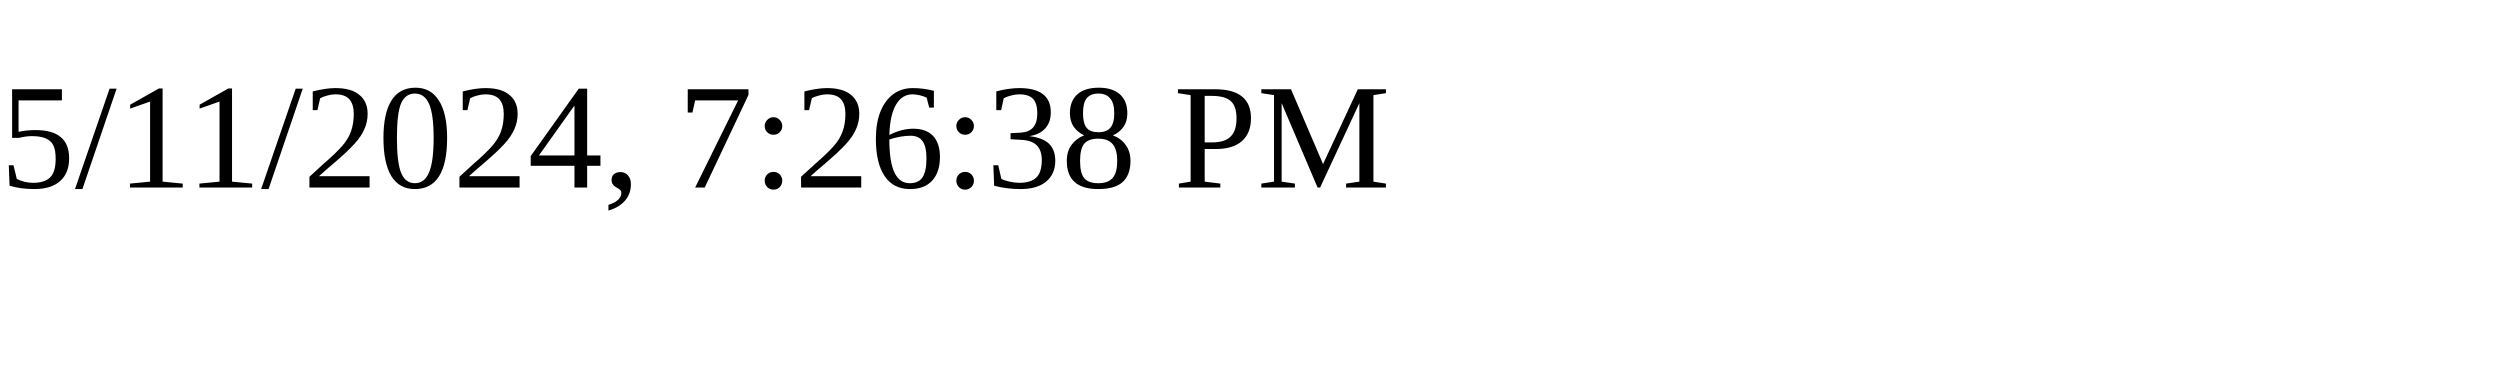
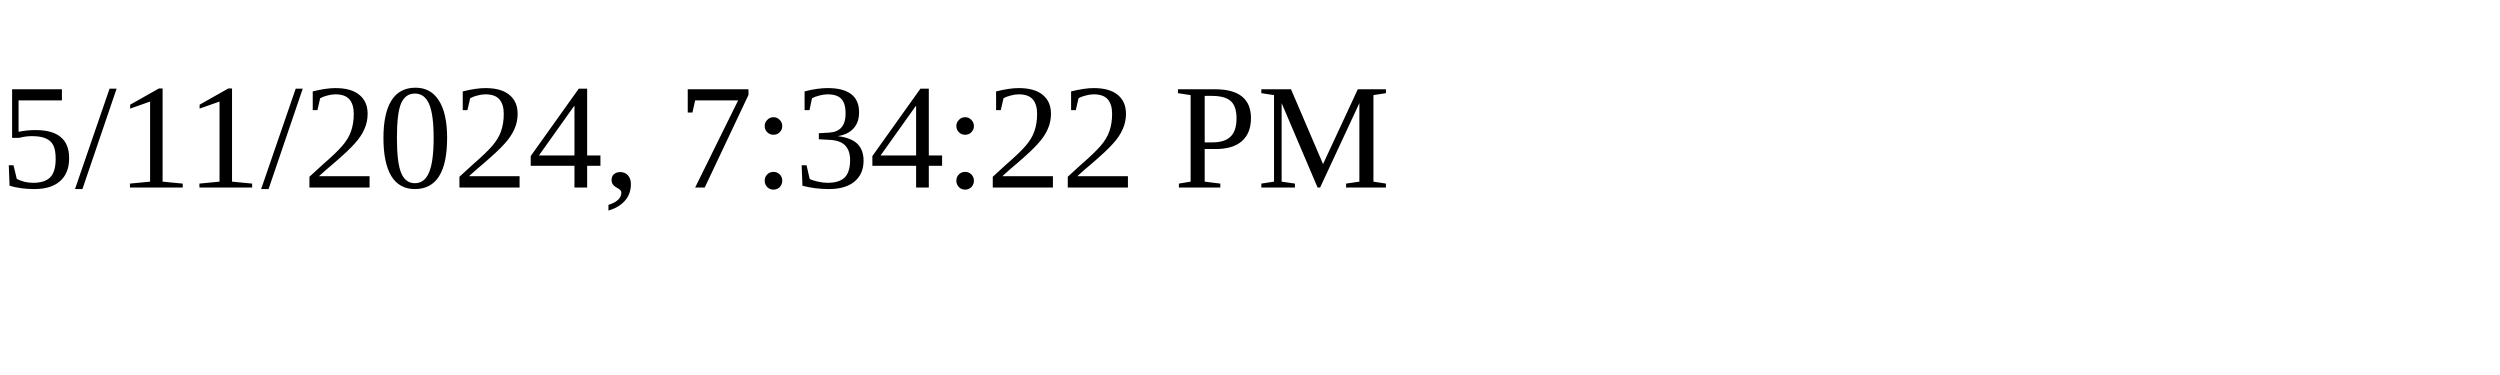
<svg xmlns="http://www.w3.org/2000/svg" height="30" width="200">
-   <text x="0" y="15">5/11/2024, 7:26:38 PM</text>
+   <text x="0" y="15">5/11/2024, 7:34:22 PM</text>
</svg>
